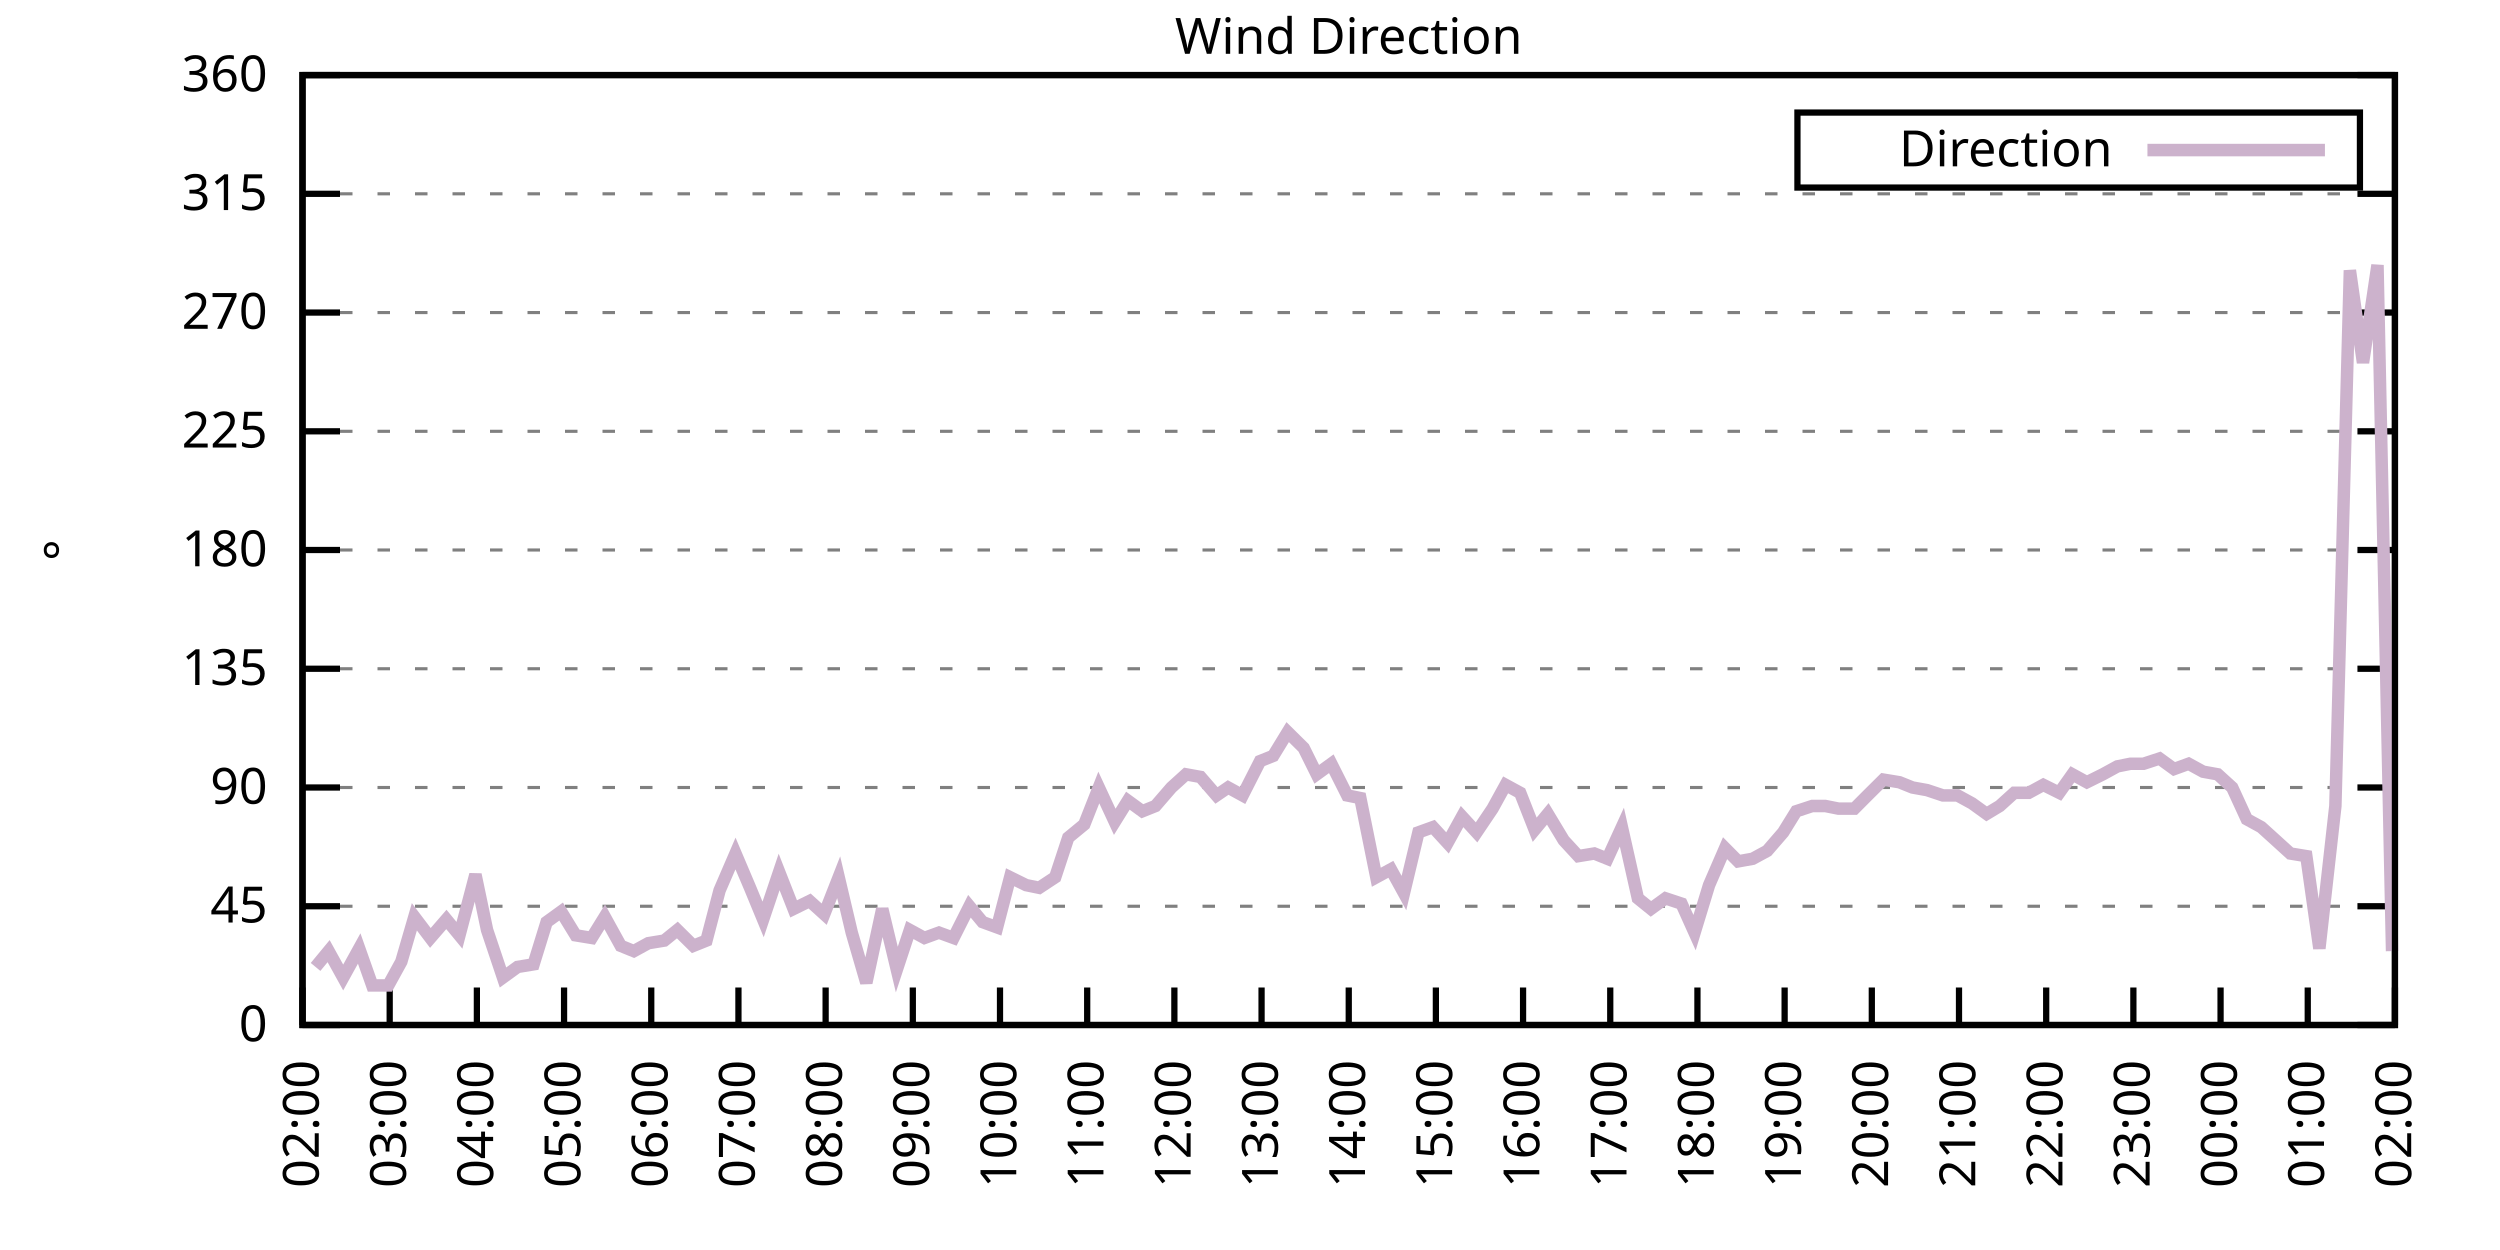
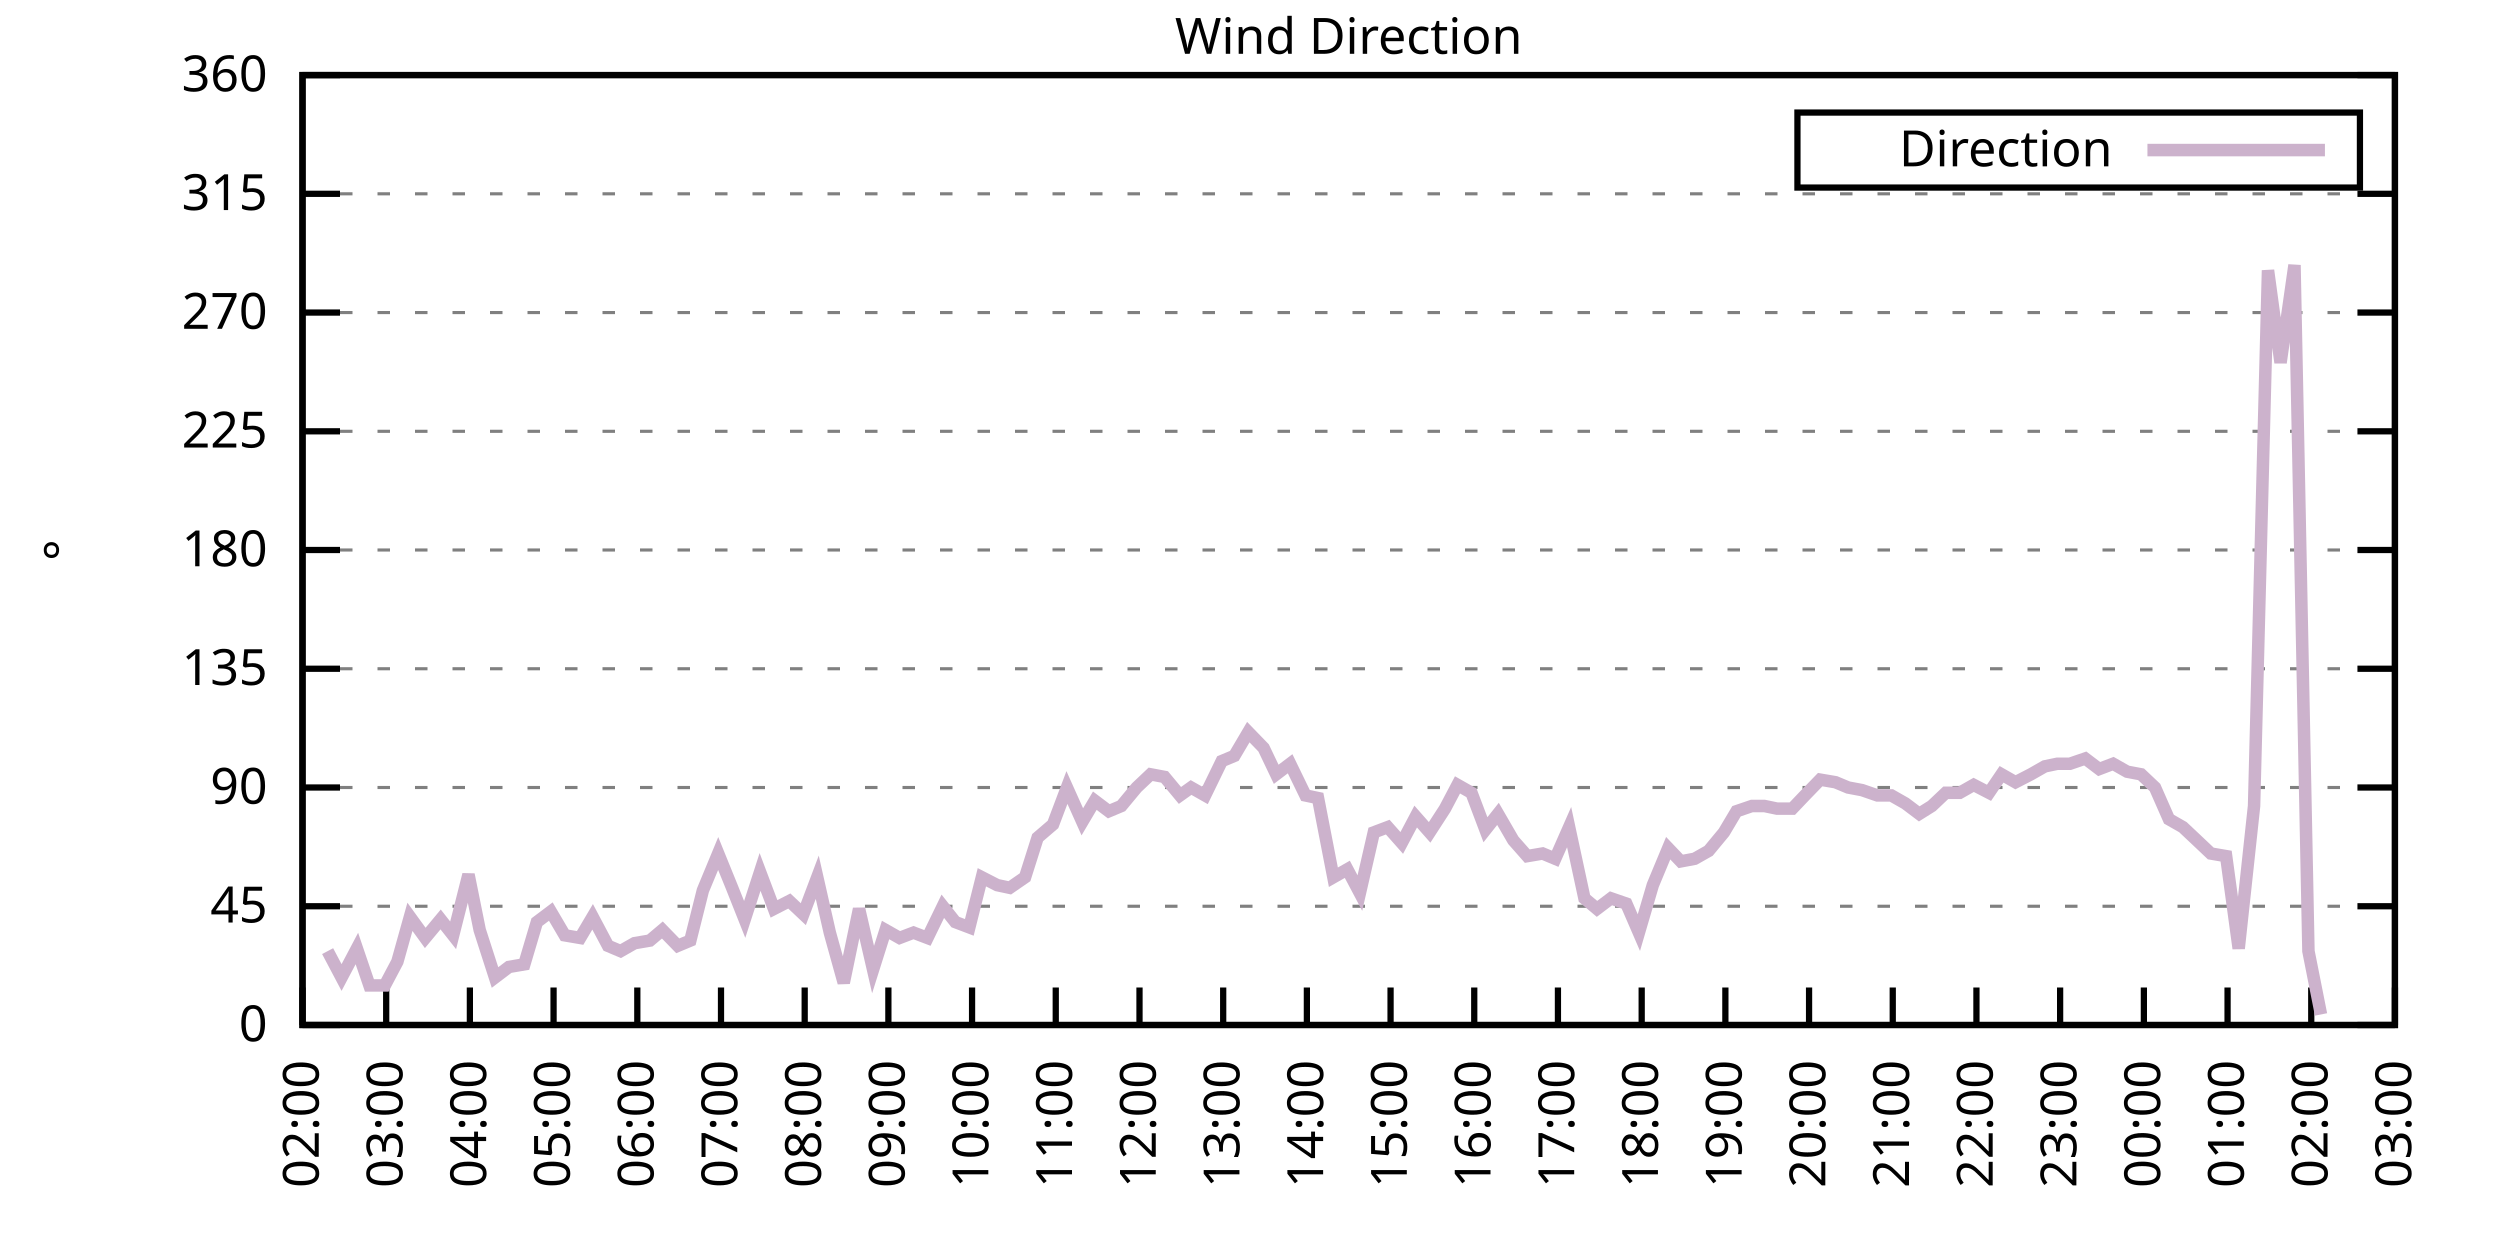
<svg xmlns="http://www.w3.org/2000/svg" xmlns:xlink="http://www.w3.org/1999/xlink" width="400" height="200" viewBox="0 0 400 200">
  <g id="gnuplot_canvas">
    <rect x="0" y="0" width="400" height="200" fill="none" />
    <defs>
      <circle id="gpDot" r="0.5" stroke-width="0.5" stroke="currentColor" />
      <path id="gpPt0" stroke-width="0.333" stroke="currentColor" d="M-1,0 h2 M0,-1 v2" />
      <path id="gpPt1" stroke-width="0.333" stroke="currentColor" d="M-1,-1 L1,1 M1,-1 L-1,1" />
      <path id="gpPt2" stroke-width="0.333" stroke="currentColor" d="M-1,0 L1,0 M0,-1 L0,1 M-1,-1 L1,1 M-1,1 L1,-1" />
      <rect id="gpPt3" stroke-width="0.333" stroke="currentColor" x="-1" y="-1" width="2" height="2" />
      <rect id="gpPt4" stroke-width="0.333" stroke="currentColor" fill="currentColor" x="-1" y="-1" width="2" height="2" />
      <circle id="gpPt5" stroke-width="0.333" stroke="currentColor" cx="0" cy="0" r="1" />
      <use xlink:href="#gpPt5" id="gpPt6" fill="currentColor" stroke="none" />
      <path id="gpPt7" stroke-width="0.333" stroke="currentColor" d="M0,-1.33 L-1.33,0.67 L1.33,0.67 z" />
      <use xlink:href="#gpPt7" id="gpPt8" fill="currentColor" stroke="none" />
      <use xlink:href="#gpPt7" id="gpPt9" stroke="currentColor" transform="rotate(180)" />
      <use xlink:href="#gpPt9" id="gpPt10" fill="currentColor" stroke="none" />
      <use xlink:href="#gpPt3" id="gpPt11" stroke="currentColor" transform="rotate(45)" />
      <use xlink:href="#gpPt11" id="gpPt12" fill="currentColor" stroke="none" />
      <path id="gpPt13" stroke-width="0.333" stroke="currentColor" d="M0,1.330 L1.265,0.411 L0.782,-1.067 L-0.782,-1.076 L-1.265,0.411 z" />
      <use xlink:href="#gpPt13" id="gpPt14" fill="currentColor" stroke="none" />
      <filter id="textbox" filterUnits="objectBoundingBox" x="0" y="0" height="1" width="1">
        <feFlood flood-color="white" flood-opacity="1" result="bgnd" />
        <feComposite in="SourceGraphic" in2="bgnd" operator="atop" />
      </filter>
      <filter id="greybox" filterUnits="objectBoundingBox" x="0" y="0" height="1" width="1">
        <feFlood flood-color="lightgrey" flood-opacity="1" result="grey" />
        <feComposite in="SourceGraphic" in2="grey" operator="atop" />
      </filter>
    </defs>
    <g fill="none" color="white" stroke="currentColor" stroke-width="1.00" stroke-linecap="butt" stroke-linejoin="miter">
</g>
    <g fill="none" color="black" stroke="currentColor" stroke-width="1.00" stroke-linecap="butt" stroke-linejoin="miter">
      <g stroke="none" shape-rendering="crispEdges">
        <polygon fill="rgb(255, 255, 255)" points="48.40,164.00 383.18,164.00 383.18,12.02 48.40,12.02 " />
      </g>
    </g>
    <g fill="none" color="black" stroke="currentColor" stroke-width="1.00" stroke-linecap="butt" stroke-linejoin="miter">
</g>
    <g fill="none" color="black" stroke="black" stroke-width="0.50" stroke-linecap="butt" stroke-linejoin="miter">
</g>
    <g fill="none" color="gray" stroke="currentColor" stroke-width="0.50" stroke-linecap="butt" stroke-linejoin="miter">
      <path stroke="gray" stroke-dasharray="2,4" class="gridline" d="M48.40,164.00 L383.19,164.00  " />
    </g>
    <g fill="none" color="gray" stroke="gray" stroke-width="1.00" stroke-linecap="butt" stroke-linejoin="miter">
</g>
    <g fill="none" color="black" stroke="currentColor" stroke-width="1.00" stroke-linecap="butt" stroke-linejoin="miter">
      <path stroke="black" d="M48.40,164.00 L54.40,164.00 M383.19,164.00 L377.19,164.00  " />
      <g transform="translate(42.80,166.60)" stroke="none" fill="black" font-family="Sans" font-size="8.00" text-anchor="end">
        <text>
          <tspan font-family="Sans"> 0</tspan>
        </text>
      </g>
    </g>
    <g fill="none" color="black" stroke="currentColor" stroke-width="1.00" stroke-linecap="butt" stroke-linejoin="miter">
</g>
    <g fill="none" color="black" stroke="black" stroke-width="0.50" stroke-linecap="butt" stroke-linejoin="miter">
</g>
    <g fill="none" color="gray" stroke="currentColor" stroke-width="0.50" stroke-linecap="butt" stroke-linejoin="miter">
      <path stroke="gray" stroke-dasharray="2,4" class="gridline" d="M48.40,145.00 L383.19,145.00  " />
    </g>
    <g fill="none" color="gray" stroke="gray" stroke-width="1.00" stroke-linecap="butt" stroke-linejoin="miter">
</g>
    <g fill="none" color="black" stroke="currentColor" stroke-width="1.00" stroke-linecap="butt" stroke-linejoin="miter">
      <path stroke="black" d="M48.40,145.00 L54.40,145.00 M383.19,145.00 L377.19,145.00  " />
      <g transform="translate(42.80,147.60)" stroke="none" fill="black" font-family="Sans" font-size="8.00" text-anchor="end">
        <text>
          <tspan font-family="Sans"> 45</tspan>
        </text>
      </g>
    </g>
    <g fill="none" color="black" stroke="currentColor" stroke-width="1.00" stroke-linecap="butt" stroke-linejoin="miter">
</g>
    <g fill="none" color="black" stroke="black" stroke-width="0.50" stroke-linecap="butt" stroke-linejoin="miter">
</g>
    <g fill="none" color="gray" stroke="currentColor" stroke-width="0.50" stroke-linecap="butt" stroke-linejoin="miter">
      <path stroke="gray" stroke-dasharray="2,4" class="gridline" d="M48.40,126.00 L383.19,126.00  " />
    </g>
    <g fill="none" color="gray" stroke="gray" stroke-width="1.00" stroke-linecap="butt" stroke-linejoin="miter">
</g>
    <g fill="none" color="black" stroke="currentColor" stroke-width="1.00" stroke-linecap="butt" stroke-linejoin="miter">
      <path stroke="black" d="M48.40,126.00 L54.40,126.00 M383.19,126.00 L377.19,126.00  " />
      <g transform="translate(42.80,128.60)" stroke="none" fill="black" font-family="Sans" font-size="8.00" text-anchor="end">
        <text>
          <tspan font-family="Sans"> 90</tspan>
        </text>
      </g>
    </g>
    <g fill="none" color="black" stroke="currentColor" stroke-width="1.00" stroke-linecap="butt" stroke-linejoin="miter">
</g>
    <g fill="none" color="black" stroke="black" stroke-width="0.50" stroke-linecap="butt" stroke-linejoin="miter">
</g>
    <g fill="none" color="gray" stroke="currentColor" stroke-width="0.50" stroke-linecap="butt" stroke-linejoin="miter">
      <path stroke="gray" stroke-dasharray="2,4" class="gridline" d="M48.40,107.00 L383.19,107.00  " />
    </g>
    <g fill="none" color="gray" stroke="gray" stroke-width="1.00" stroke-linecap="butt" stroke-linejoin="miter">
</g>
    <g fill="none" color="black" stroke="currentColor" stroke-width="1.00" stroke-linecap="butt" stroke-linejoin="miter">
      <path stroke="black" d="M48.40,107.00 L54.40,107.00 M383.19,107.00 L377.19,107.00  " />
      <g transform="translate(42.80,109.60)" stroke="none" fill="black" font-family="Sans" font-size="8.00" text-anchor="end">
        <text>
          <tspan font-family="Sans"> 135</tspan>
        </text>
      </g>
    </g>
    <g fill="none" color="black" stroke="currentColor" stroke-width="1.00" stroke-linecap="butt" stroke-linejoin="miter">
</g>
    <g fill="none" color="black" stroke="black" stroke-width="0.50" stroke-linecap="butt" stroke-linejoin="miter">
</g>
    <g fill="none" color="gray" stroke="currentColor" stroke-width="0.50" stroke-linecap="butt" stroke-linejoin="miter">
      <path stroke="gray" stroke-dasharray="2,4" class="gridline" d="M48.40,88.00 L383.19,88.00  " />
    </g>
    <g fill="none" color="gray" stroke="gray" stroke-width="1.00" stroke-linecap="butt" stroke-linejoin="miter">
</g>
    <g fill="none" color="black" stroke="currentColor" stroke-width="1.00" stroke-linecap="butt" stroke-linejoin="miter">
      <path stroke="black" d="M48.40,88.00 L54.40,88.00 M383.19,88.00 L377.19,88.00  " />
      <g transform="translate(42.80,90.60)" stroke="none" fill="black" font-family="Sans" font-size="8.00" text-anchor="end">
        <text>
          <tspan font-family="Sans"> 180</tspan>
        </text>
      </g>
    </g>
    <g fill="none" color="black" stroke="currentColor" stroke-width="1.00" stroke-linecap="butt" stroke-linejoin="miter">
</g>
    <g fill="none" color="black" stroke="black" stroke-width="0.50" stroke-linecap="butt" stroke-linejoin="miter">
</g>
    <g fill="none" color="gray" stroke="currentColor" stroke-width="0.50" stroke-linecap="butt" stroke-linejoin="miter">
      <path stroke="gray" stroke-dasharray="2,4" class="gridline" d="M48.40,69.01 L383.19,69.01  " />
    </g>
    <g fill="none" color="gray" stroke="gray" stroke-width="1.00" stroke-linecap="butt" stroke-linejoin="miter">
</g>
    <g fill="none" color="black" stroke="currentColor" stroke-width="1.00" stroke-linecap="butt" stroke-linejoin="miter">
      <path stroke="black" d="M48.40,69.01 L54.40,69.01 M383.19,69.01 L377.19,69.01  " />
      <g transform="translate(42.80,71.61)" stroke="none" fill="black" font-family="Sans" font-size="8.00" text-anchor="end">
        <text>
          <tspan font-family="Sans"> 225</tspan>
        </text>
      </g>
    </g>
    <g fill="none" color="black" stroke="currentColor" stroke-width="1.00" stroke-linecap="butt" stroke-linejoin="miter">
</g>
    <g fill="none" color="black" stroke="black" stroke-width="0.50" stroke-linecap="butt" stroke-linejoin="miter">
</g>
    <g fill="none" color="gray" stroke="currentColor" stroke-width="0.50" stroke-linecap="butt" stroke-linejoin="miter">
      <path stroke="gray" stroke-dasharray="2,4" class="gridline" d="M48.40,50.01 L383.19,50.01  " />
    </g>
    <g fill="none" color="gray" stroke="gray" stroke-width="1.00" stroke-linecap="butt" stroke-linejoin="miter">
</g>
    <g fill="none" color="black" stroke="currentColor" stroke-width="1.00" stroke-linecap="butt" stroke-linejoin="miter">
      <path stroke="black" d="M48.40,50.01 L54.40,50.01 M383.19,50.01 L377.19,50.01  " />
      <g transform="translate(42.80,52.61)" stroke="none" fill="black" font-family="Sans" font-size="8.00" text-anchor="end">
        <text>
          <tspan font-family="Sans"> 270</tspan>
        </text>
      </g>
    </g>
    <g fill="none" color="black" stroke="currentColor" stroke-width="1.00" stroke-linecap="butt" stroke-linejoin="miter">
</g>
    <g fill="none" color="black" stroke="black" stroke-width="0.50" stroke-linecap="butt" stroke-linejoin="miter">
</g>
    <g fill="none" color="gray" stroke="currentColor" stroke-width="0.50" stroke-linecap="butt" stroke-linejoin="miter">
      <path stroke="gray" stroke-dasharray="2,4" class="gridline" d="M48.40,31.01 L383.19,31.01  " />
    </g>
    <g fill="none" color="gray" stroke="gray" stroke-width="1.00" stroke-linecap="butt" stroke-linejoin="miter">
</g>
    <g fill="none" color="black" stroke="currentColor" stroke-width="1.00" stroke-linecap="butt" stroke-linejoin="miter">
      <path stroke="black" d="M48.40,31.01 L54.40,31.01 M383.19,31.01 L377.19,31.01  " />
      <g transform="translate(42.80,33.61)" stroke="none" fill="black" font-family="Sans" font-size="8.00" text-anchor="end">
        <text>
          <tspan font-family="Sans"> 315</tspan>
        </text>
      </g>
    </g>
    <g fill="none" color="black" stroke="currentColor" stroke-width="1.00" stroke-linecap="butt" stroke-linejoin="miter">
</g>
    <g fill="none" color="black" stroke="black" stroke-width="0.50" stroke-linecap="butt" stroke-linejoin="miter">
</g>
    <g fill="none" color="gray" stroke="currentColor" stroke-width="0.50" stroke-linecap="butt" stroke-linejoin="miter">
      <path stroke="gray" stroke-dasharray="2,4" class="gridline" d="M48.40,12.01 L383.19,12.01  " />
    </g>
    <g fill="none" color="gray" stroke="gray" stroke-width="1.00" stroke-linecap="butt" stroke-linejoin="miter">
</g>
    <g fill="none" color="black" stroke="currentColor" stroke-width="1.00" stroke-linecap="butt" stroke-linejoin="miter">
      <path stroke="black" d="M48.40,12.01 L54.40,12.01 M383.19,12.01 L377.19,12.01  " />
      <g transform="translate(42.80,14.61)" stroke="none" fill="black" font-family="Sans" font-size="8.00" text-anchor="end">
        <text>
          <tspan font-family="Sans"> 360</tspan>
        </text>
      </g>
    </g>
    <g fill="none" color="black" stroke="currentColor" stroke-width="1.00" stroke-linecap="butt" stroke-linejoin="miter">
      <path stroke="black" d="M48.40,164.00 L48.40,158.00  " />
      <g transform="translate(51.00,169.60) rotate(270.00)" stroke="none" fill="black" font-family="Sans" font-size="8.00" text-anchor="end">
        <text>
          <tspan font-family="Sans">02:00</tspan>
        </text>
      </g>
    </g>
    <g fill="none" color="black" stroke="currentColor" stroke-width="1.00" stroke-linecap="butt" stroke-linejoin="miter">
-       <path stroke="black" d="M62.35,164.00 L62.35,158.00  " />
-       <g transform="translate(64.95,169.60) rotate(270.00)" stroke="none" fill="black" font-family="Sans" font-size="8.00" text-anchor="end">
+       <path stroke="black" d="M61.79,164.00 L61.79,158.00  " />
+       <g transform="translate(64.39,169.60) rotate(270.00)" stroke="none" fill="black" font-family="Sans" font-size="8.00" text-anchor="end">
        <text>
          <tspan font-family="Sans">03:00</tspan>
        </text>
      </g>
    </g>
    <g fill="none" color="black" stroke="currentColor" stroke-width="1.00" stroke-linecap="butt" stroke-linejoin="miter">
-       <path stroke="black" d="M76.30,164.00 L76.30,158.00  " />
-       <g transform="translate(78.90,169.60) rotate(270.00)" stroke="none" fill="black" font-family="Sans" font-size="8.00" text-anchor="end">
+       <path stroke="black" d="M75.18,164.00 L75.18,158.00  " />
+       <g transform="translate(77.78,169.60) rotate(270.00)" stroke="none" fill="black" font-family="Sans" font-size="8.00" text-anchor="end">
        <text>
          <tspan font-family="Sans">04:00</tspan>
        </text>
      </g>
    </g>
    <g fill="none" color="black" stroke="currentColor" stroke-width="1.00" stroke-linecap="butt" stroke-linejoin="miter">
-       <path stroke="black" d="M90.25,164.00 L90.25,158.00  " />
-       <g transform="translate(92.85,169.60) rotate(270.00)" stroke="none" fill="black" font-family="Sans" font-size="8.00" text-anchor="end">
+       <path stroke="black" d="M88.57,164.00 L88.57,158.00  " />
+       <g transform="translate(91.17,169.60) rotate(270.00)" stroke="none" fill="black" font-family="Sans" font-size="8.00" text-anchor="end">
        <text>
          <tspan font-family="Sans">05:00</tspan>
        </text>
      </g>
    </g>
    <g fill="none" color="black" stroke="currentColor" stroke-width="1.00" stroke-linecap="butt" stroke-linejoin="miter">
-       <path stroke="black" d="M104.20,164.00 L104.20,158.00  " />
-       <g transform="translate(106.80,169.60) rotate(270.00)" stroke="none" fill="black" font-family="Sans" font-size="8.00" text-anchor="end">
+       <path stroke="black" d="M101.97,164.00 L101.97,158.00  " />
+       <g transform="translate(104.57,169.60) rotate(270.00)" stroke="none" fill="black" font-family="Sans" font-size="8.00" text-anchor="end">
        <text>
          <tspan font-family="Sans">06:00</tspan>
        </text>
      </g>
    </g>
    <g fill="none" color="black" stroke="currentColor" stroke-width="1.00" stroke-linecap="butt" stroke-linejoin="miter">
-       <path stroke="black" d="M118.15,164.00 L118.15,158.00  " />
-       <g transform="translate(120.75,169.60) rotate(270.00)" stroke="none" fill="black" font-family="Sans" font-size="8.00" text-anchor="end">
+       <path stroke="black" d="M115.36,164.00 L115.36,158.00  " />
+       <g transform="translate(117.96,169.60) rotate(270.00)" stroke="none" fill="black" font-family="Sans" font-size="8.00" text-anchor="end">
        <text>
          <tspan font-family="Sans">07:00</tspan>
        </text>
      </g>
    </g>
    <g fill="none" color="black" stroke="currentColor" stroke-width="1.00" stroke-linecap="butt" stroke-linejoin="miter">
-       <path stroke="black" d="M132.10,164.00 L132.10,158.00  " />
-       <g transform="translate(134.70,169.60) rotate(270.00)" stroke="none" fill="black" font-family="Sans" font-size="8.00" text-anchor="end">
+       <path stroke="black" d="M128.75,164.00 L128.75,158.00  " />
+       <g transform="translate(131.35,169.60) rotate(270.00)" stroke="none" fill="black" font-family="Sans" font-size="8.00" text-anchor="end">
        <text>
          <tspan font-family="Sans">08:00</tspan>
        </text>
      </g>
    </g>
    <g fill="none" color="black" stroke="currentColor" stroke-width="1.00" stroke-linecap="butt" stroke-linejoin="miter">
-       <path stroke="black" d="M146.05,164.00 L146.05,158.00  " />
-       <g transform="translate(148.65,169.60) rotate(270.00)" stroke="none" fill="black" font-family="Sans" font-size="8.00" text-anchor="end">
+       <path stroke="black" d="M142.14,164.00 L142.14,158.00  " />
+       <g transform="translate(144.74,169.60) rotate(270.00)" stroke="none" fill="black" font-family="Sans" font-size="8.00" text-anchor="end">
        <text>
          <tspan font-family="Sans">09:00</tspan>
        </text>
      </g>
    </g>
    <g fill="none" color="black" stroke="currentColor" stroke-width="1.00" stroke-linecap="butt" stroke-linejoin="miter">
-       <path stroke="black" d="M160.00,164.00 L160.00,158.00  " />
-       <g transform="translate(162.60,169.60) rotate(270.00)" stroke="none" fill="black" font-family="Sans" font-size="8.00" text-anchor="end">
+       <path stroke="black" d="M155.53,164.00 L155.53,158.00  " />
+       <g transform="translate(158.13,169.60) rotate(270.00)" stroke="none" fill="black" font-family="Sans" font-size="8.00" text-anchor="end">
        <text>
          <tspan font-family="Sans">10:00</tspan>
        </text>
      </g>
    </g>
    <g fill="none" color="black" stroke="currentColor" stroke-width="1.00" stroke-linecap="butt" stroke-linejoin="miter">
-       <path stroke="black" d="M173.95,164.00 L173.95,158.00  " />
-       <g transform="translate(176.55,169.60) rotate(270.00)" stroke="none" fill="black" font-family="Sans" font-size="8.00" text-anchor="end">
+       <path stroke="black" d="M168.92,164.00 L168.92,158.00  " />
+       <g transform="translate(171.52,169.60) rotate(270.00)" stroke="none" fill="black" font-family="Sans" font-size="8.00" text-anchor="end">
        <text>
          <tspan font-family="Sans">11:00</tspan>
        </text>
      </g>
    </g>
    <g fill="none" color="black" stroke="currentColor" stroke-width="1.00" stroke-linecap="butt" stroke-linejoin="miter">
-       <path stroke="black" d="M187.90,164.00 L187.90,158.00  " />
-       <g transform="translate(190.50,169.60) rotate(270.00)" stroke="none" fill="black" font-family="Sans" font-size="8.00" text-anchor="end">
+       <path stroke="black" d="M182.32,164.00 L182.32,158.00  " />
+       <g transform="translate(184.92,169.60) rotate(270.00)" stroke="none" fill="black" font-family="Sans" font-size="8.00" text-anchor="end">
        <text>
          <tspan font-family="Sans">12:00</tspan>
        </text>
      </g>
    </g>
    <g fill="none" color="black" stroke="currentColor" stroke-width="1.00" stroke-linecap="butt" stroke-linejoin="miter">
-       <path stroke="black" d="M201.85,164.00 L201.85,158.00  " />
-       <g transform="translate(204.45,169.60) rotate(270.00)" stroke="none" fill="black" font-family="Sans" font-size="8.00" text-anchor="end">
+       <path stroke="black" d="M195.71,164.00 L195.71,158.00  " />
+       <g transform="translate(198.31,169.60) rotate(270.00)" stroke="none" fill="black" font-family="Sans" font-size="8.00" text-anchor="end">
        <text>
          <tspan font-family="Sans">13:00</tspan>
        </text>
      </g>
    </g>
    <g fill="none" color="black" stroke="currentColor" stroke-width="1.00" stroke-linecap="butt" stroke-linejoin="miter">
-       <path stroke="black" d="M215.80,164.00 L215.80,158.00  " />
-       <g transform="translate(218.40,169.60) rotate(270.00)" stroke="none" fill="black" font-family="Sans" font-size="8.00" text-anchor="end">
+       <path stroke="black" d="M209.10,164.00 L209.10,158.00  " />
+       <g transform="translate(211.70,169.60) rotate(270.00)" stroke="none" fill="black" font-family="Sans" font-size="8.00" text-anchor="end">
        <text>
          <tspan font-family="Sans">14:00</tspan>
        </text>
      </g>
    </g>
    <g fill="none" color="black" stroke="currentColor" stroke-width="1.00" stroke-linecap="butt" stroke-linejoin="miter">
-       <path stroke="black" d="M229.74,164.00 L229.74,158.00  " />
-       <g transform="translate(232.34,169.60) rotate(270.00)" stroke="none" fill="black" font-family="Sans" font-size="8.00" text-anchor="end">
+       <path stroke="black" d="M222.49,164.00 L222.49,158.00  " />
+       <g transform="translate(225.09,169.60) rotate(270.00)" stroke="none" fill="black" font-family="Sans" font-size="8.00" text-anchor="end">
        <text>
          <tspan font-family="Sans">15:00</tspan>
        </text>
      </g>
    </g>
    <g fill="none" color="black" stroke="currentColor" stroke-width="1.00" stroke-linecap="butt" stroke-linejoin="miter">
-       <path stroke="black" d="M243.69,164.00 L243.69,158.00  " />
-       <g transform="translate(246.29,169.60) rotate(270.00)" stroke="none" fill="black" font-family="Sans" font-size="8.00" text-anchor="end">
+       <path stroke="black" d="M235.88,164.00 L235.88,158.00  " />
+       <g transform="translate(238.48,169.60) rotate(270.00)" stroke="none" fill="black" font-family="Sans" font-size="8.00" text-anchor="end">
        <text>
          <tspan font-family="Sans">16:00</tspan>
        </text>
      </g>
    </g>
    <g fill="none" color="black" stroke="currentColor" stroke-width="1.00" stroke-linecap="butt" stroke-linejoin="miter">
-       <path stroke="black" d="M257.64,164.00 L257.64,158.00  " />
-       <g transform="translate(260.24,169.60) rotate(270.00)" stroke="none" fill="black" font-family="Sans" font-size="8.00" text-anchor="end">
+       <path stroke="black" d="M249.27,164.00 L249.27,158.00  " />
+       <g transform="translate(251.87,169.60) rotate(270.00)" stroke="none" fill="black" font-family="Sans" font-size="8.00" text-anchor="end">
        <text>
          <tspan font-family="Sans">17:00</tspan>
        </text>
      </g>
    </g>
    <g fill="none" color="black" stroke="currentColor" stroke-width="1.00" stroke-linecap="butt" stroke-linejoin="miter">
-       <path stroke="black" d="M271.59,164.00 L271.59,158.00  " />
-       <g transform="translate(274.19,169.60) rotate(270.00)" stroke="none" fill="black" font-family="Sans" font-size="8.00" text-anchor="end">
+       <path stroke="black" d="M262.67,164.00 L262.67,158.00  " />
+       <g transform="translate(265.27,169.60) rotate(270.00)" stroke="none" fill="black" font-family="Sans" font-size="8.00" text-anchor="end">
        <text>
          <tspan font-family="Sans">18:00</tspan>
        </text>
      </g>
    </g>
    <g fill="none" color="black" stroke="currentColor" stroke-width="1.00" stroke-linecap="butt" stroke-linejoin="miter">
-       <path stroke="black" d="M285.54,164.00 L285.54,158.00  " />
-       <g transform="translate(288.14,169.60) rotate(270.00)" stroke="none" fill="black" font-family="Sans" font-size="8.00" text-anchor="end">
+       <path stroke="black" d="M276.06,164.00 L276.06,158.00  " />
+       <g transform="translate(278.66,169.60) rotate(270.00)" stroke="none" fill="black" font-family="Sans" font-size="8.00" text-anchor="end">
        <text>
          <tspan font-family="Sans">19:00</tspan>
        </text>
      </g>
    </g>
    <g fill="none" color="black" stroke="currentColor" stroke-width="1.00" stroke-linecap="butt" stroke-linejoin="miter">
-       <path stroke="black" d="M299.49,164.00 L299.49,158.00  " />
-       <g transform="translate(302.09,169.60) rotate(270.00)" stroke="none" fill="black" font-family="Sans" font-size="8.00" text-anchor="end">
+       <path stroke="black" d="M289.45,164.00 L289.45,158.00  " />
+       <g transform="translate(292.05,169.60) rotate(270.00)" stroke="none" fill="black" font-family="Sans" font-size="8.00" text-anchor="end">
        <text>
          <tspan font-family="Sans">20:00</tspan>
        </text>
      </g>
    </g>
    <g fill="none" color="black" stroke="currentColor" stroke-width="1.00" stroke-linecap="butt" stroke-linejoin="miter">
-       <path stroke="black" d="M313.44,164.00 L313.44,158.00  " />
-       <g transform="translate(316.04,169.60) rotate(270.00)" stroke="none" fill="black" font-family="Sans" font-size="8.00" text-anchor="end">
+       <path stroke="black" d="M302.84,164.00 L302.84,158.00  " />
+       <g transform="translate(305.44,169.60) rotate(270.00)" stroke="none" fill="black" font-family="Sans" font-size="8.00" text-anchor="end">
        <text>
          <tspan font-family="Sans">21:00</tspan>
        </text>
      </g>
    </g>
    <g fill="none" color="black" stroke="currentColor" stroke-width="1.00" stroke-linecap="butt" stroke-linejoin="miter">
-       <path stroke="black" d="M327.39,164.00 L327.39,158.00  " />
-       <g transform="translate(329.99,169.60) rotate(270.00)" stroke="none" fill="black" font-family="Sans" font-size="8.00" text-anchor="end">
+       <path stroke="black" d="M316.23,164.00 L316.23,158.00  " />
+       <g transform="translate(318.83,169.60) rotate(270.00)" stroke="none" fill="black" font-family="Sans" font-size="8.00" text-anchor="end">
        <text>
          <tspan font-family="Sans">22:00</tspan>
        </text>
      </g>
    </g>
    <g fill="none" color="black" stroke="currentColor" stroke-width="1.00" stroke-linecap="butt" stroke-linejoin="miter">
-       <path stroke="black" d="M341.34,164.00 L341.34,158.00  " />
-       <g transform="translate(343.94,169.60) rotate(270.00)" stroke="none" fill="black" font-family="Sans" font-size="8.00" text-anchor="end">
+       <path stroke="black" d="M329.62,164.00 L329.62,158.00  " />
+       <g transform="translate(332.22,169.60) rotate(270.00)" stroke="none" fill="black" font-family="Sans" font-size="8.00" text-anchor="end">
        <text>
          <tspan font-family="Sans">23:00</tspan>
        </text>
      </g>
    </g>
    <g fill="none" color="black" stroke="currentColor" stroke-width="1.00" stroke-linecap="butt" stroke-linejoin="miter">
-       <path stroke="black" d="M355.29,164.00 L355.29,158.00  " />
-       <g transform="translate(357.89,169.60) rotate(270.00)" stroke="none" fill="black" font-family="Sans" font-size="8.00" text-anchor="end">
+       <path stroke="black" d="M343.02,164.00 L343.02,158.00  " />
+       <g transform="translate(345.62,169.60) rotate(270.00)" stroke="none" fill="black" font-family="Sans" font-size="8.00" text-anchor="end">
        <text>
          <tspan font-family="Sans">00:00</tspan>
        </text>
      </g>
    </g>
    <g fill="none" color="black" stroke="currentColor" stroke-width="1.00" stroke-linecap="butt" stroke-linejoin="miter">
-       <path stroke="black" d="M369.24,164.00 L369.24,158.00  " />
-       <g transform="translate(371.84,169.60) rotate(270.00)" stroke="none" fill="black" font-family="Sans" font-size="8.00" text-anchor="end">
+       <path stroke="black" d="M356.41,164.00 L356.41,158.00  " />
+       <g transform="translate(359.01,169.60) rotate(270.00)" stroke="none" fill="black" font-family="Sans" font-size="8.00" text-anchor="end">
        <text>
          <tspan font-family="Sans">01:00</tspan>
+         </text>
+       </g>
+     </g>
+     <g fill="none" color="black" stroke="currentColor" stroke-width="1.00" stroke-linecap="butt" stroke-linejoin="miter">
+       <path stroke="black" d="M369.80,164.00 L369.80,158.00  " />
+       <g transform="translate(372.40,169.60) rotate(270.00)" stroke="none" fill="black" font-family="Sans" font-size="8.00" text-anchor="end">
+         <text>
+           <tspan font-family="Sans">02:00</tspan>
        </text>
      </g>
    </g>
    <g fill="none" color="black" stroke="currentColor" stroke-width="1.00" stroke-linecap="butt" stroke-linejoin="miter">
      <path stroke="black" d="M383.19,164.00 L383.19,158.00  " />
      <g transform="translate(385.79,169.60) rotate(270.00)" stroke="none" fill="black" font-family="Sans" font-size="8.00" text-anchor="end">
        <text>
-           <tspan font-family="Sans">02:00</tspan>
+           <tspan font-family="Sans">03:00</tspan>
        </text>
      </g>
    </g>
    <g fill="none" color="black" stroke="currentColor" stroke-width="1.00" stroke-linecap="butt" stroke-linejoin="miter">
</g>
    <g fill="none" color="black" stroke="currentColor" stroke-width="1.00" stroke-linecap="butt" stroke-linejoin="miter">
      <path stroke="black" d="M48.40,12.01 L48.40,164.00 L383.19,164.00 L383.19,12.01 L48.40,12.01 Z  " />
    </g>
    <g fill="none" color="black" stroke="currentColor" stroke-width="1.00" stroke-linecap="butt" stroke-linejoin="miter">
</g>
    <g fill="none" color="black" stroke="currentColor" stroke-width="1.00" stroke-linecap="butt" stroke-linejoin="miter">
      <path stroke="black" d="M287.59,30.01 L287.59,18.01 L377.59,18.01 L377.59,30.01 L287.59,30.01 Z  " />
    </g>
    <g id="Wind_direction_plot_1">
      <g fill="none" color="white" stroke="black" stroke-width="2.00" stroke-linecap="butt" stroke-linejoin="miter">
</g>
      <g fill="none" color="black" stroke="currentColor" stroke-width="2.00" stroke-linecap="butt" stroke-linejoin="miter">
        <g transform="translate(337.99,26.61)" stroke="none" fill="black" font-family="Sans" font-size="8.00" text-anchor="end">
          <text>
            <tspan font-family="Sans">Direction</tspan>
          </text>
        </g>
      </g>
      <g fill="none" color="black" stroke="currentColor" stroke-width="2.00" stroke-linecap="butt" stroke-linejoin="miter">
-         <path stroke="rgb(204, 178, 204)" d="M343.59,24.01 L371.99,24.01 M50.49,154.71 L52.58,152.18 L54.91,156.40 L57.47,151.76 L59.56,157.67 L62.12,157.67   L64.21,153.87 L66.30,146.69 L68.86,150.07 L71.42,147.11 L73.51,149.65 L76.07,139.93 L77.93,148.80 L80.48,156.40   L82.81,154.71 L85.37,154.29 L87.46,147.53 L89.78,145.85 L92.11,149.65 L94.67,150.07 L96.76,146.69 L99.32,151.33   L101.41,152.18 L103.73,150.91 L106.29,150.49 L108.38,148.80 L110.94,151.33 L113.03,150.49 L115.13,142.47 L117.68,136.56   L120.01,142.05 L122.10,147.11 L124.66,139.51 L126.98,145.42 L129.54,144.16 L131.87,146.27 L134.19,140.36 L136.28,149.22   L138.61,157.24 L141.16,145.42 L143.49,155.13 L145.58,148.80 L147.91,150.07 L150.23,149.22 L152.56,150.07 L155.11,145.00   L157.21,147.53 L159.53,148.38 L161.62,140.36 L164.18,141.62 L166.27,142.05 L168.83,140.36 L170.92,134.02 L173.48,131.91   L175.81,126.00 L178.36,131.49 L180.46,128.11 L182.78,129.80 L184.87,128.96 L187.43,126.00 L189.76,123.89 L192.08,124.31   L194.64,127.27 L196.50,126.00 L198.82,127.27 L201.61,121.78 L203.71,120.94 L206.03,117.14 L208.59,119.67 L210.68,123.89   L213.01,122.20 L215.56,127.27 L217.65,127.69 L220.21,140.36 L222.54,139.09 L224.63,142.89 L226.95,133.18 L229.28,132.34   L231.60,134.87 L233.93,130.65 L236.25,133.18 L238.81,129.38 L240.90,125.58 L243.23,126.85 L245.55,132.76 L247.65,130.22   L250.20,134.45 L252.53,136.98 L255.09,136.56 L257.18,137.40 L259.50,132.34 L262.06,143.73 L264.15,145.42 L266.48,143.73   L269.04,144.58 L271.13,149.22 L273.45,141.62 L276.01,135.71 L278.10,137.82 L280.43,137.40 L282.75,136.14 L285.31,133.18   L287.40,129.80 L289.96,128.96 L292.05,128.96 L294.15,129.38 L296.70,129.38 L298.80,127.27 L301.35,124.74 L303.91,125.16   L306.00,126.00 L308.33,126.42 L310.88,127.27 L313.21,127.27 L315.53,128.54 L317.86,130.22 L319.95,128.96 L322.28,126.85   L324.60,126.85 L326.93,125.58 L329.48,126.85 L331.58,123.89 L333.90,125.16 L336.46,123.89 L338.78,122.62 L340.88,122.20   L342.97,122.20 L345.53,121.36 L347.85,123.05 L350.18,122.20 L352.50,123.47 L354.83,123.89 L357.15,126.00 L359.48,131.07   L361.80,132.34 L364.13,134.45 L366.45,136.56 L369.01,136.98 L371.10,151.76 L373.66,128.96 L375.98,43.25 L378.08,58.03   L380.40,42.41 L382.73,152.18  " />
+         <path stroke="rgb(204, 178, 204)" d="M343.59,24.01 L371.99,24.01 M52.42,152.18 L54.65,156.40 L57.10,151.76 L59.11,157.67 L61.57,157.67 L63.58,153.87   L65.59,146.69 L68.04,150.07 L70.50,147.11 L72.50,149.65 L74.96,139.93 L76.75,148.80 L79.20,156.40 L81.43,154.71   L83.89,154.29 L85.90,147.53 L88.13,145.85 L90.36,149.65 L92.82,150.07 L94.82,146.69 L97.28,151.33 L99.29,152.18   L101.52,150.91 L103.98,150.49 L105.98,148.80 L108.44,151.33 L110.45,150.49 L112.46,142.47 L114.91,136.56 L117.14,142.05   L119.15,147.11 L121.61,139.51 L123.84,145.42 L126.29,144.16 L128.53,146.27 L130.76,140.36 L132.77,149.22 L135.00,157.24   L137.45,145.42 L139.69,155.13 L141.69,148.80 L143.93,150.07 L146.16,149.22 L148.39,150.07 L150.85,145.00 L152.85,147.53   L155.09,148.38 L157.10,140.36 L159.55,141.62 L161.56,142.05 L164.01,140.36 L166.02,134.02 L168.48,131.91 L170.71,126.00   L173.17,131.49 L175.17,128.11 L177.41,129.80 L179.41,128.96 L181.87,126.00 L184.10,123.89 L186.33,124.31 L188.79,127.27   L190.57,126.00 L192.81,127.27 L195.48,121.78 L197.49,120.94 L199.73,117.14 L202.18,119.67 L204.19,123.89 L206.42,122.20   L208.88,127.27 L210.88,127.69 L213.34,140.36 L215.57,139.09 L217.58,142.89 L219.81,133.18 L222.04,132.34 L224.28,134.87   L226.51,130.65 L228.74,133.18 L231.20,129.38 L233.20,125.58 L235.44,126.85 L237.67,132.76 L239.68,130.22 L242.13,134.45   L244.36,136.98 L246.82,136.56 L248.83,137.40 L251.06,132.34 L253.51,143.73 L255.52,145.42 L257.76,143.73 L260.21,144.58   L262.22,149.22 L264.45,141.62 L266.91,135.71 L268.92,137.82 L271.15,137.40 L273.38,136.14 L275.83,133.18 L277.84,129.80   L280.30,128.96 L282.31,128.96 L284.32,129.38 L286.77,129.38 L288.78,127.27 L291.23,124.74 L293.69,125.16 L295.70,126.00   L297.93,126.42 L300.39,127.27 L302.62,127.27 L304.85,128.54 L307.08,130.22 L309.09,128.96 L311.32,126.85 L313.55,126.85   L315.79,125.58 L318.24,126.85 L320.25,123.89 L322.48,125.16 L324.94,123.89 L327.17,122.62 L329.18,122.20 L331.19,122.20   L333.64,121.36 L335.87,123.05 L338.10,122.20 L340.34,123.47 L342.57,123.89 L344.80,126.00 L347.03,131.07 L349.26,132.34   L351.50,134.45 L353.73,136.56 L356.18,136.98 L358.19,151.76 L360.65,128.96 L362.88,43.25 L364.89,58.03 L367.12,42.41   L369.35,152.18 L371.36,162.31  " />
      </g>
    </g>
    <g fill="none" color="black" stroke="currentColor" stroke-width="2.00" stroke-linecap="butt" stroke-linejoin="miter">
</g>
    <g fill="none" color="black" stroke="black" stroke-width="1.00" stroke-linecap="butt" stroke-linejoin="miter">
</g>
    <g fill="none" color="black" stroke="currentColor" stroke-width="1.00" stroke-linecap="butt" stroke-linejoin="miter">
      <path stroke="black" d="M48.40,12.01 L48.40,164.00 L383.19,164.00 L383.19,12.01 L48.40,12.01 Z  " />
      <g transform="translate(12.80,88.01) rotate(270.00)" stroke="none" fill="black" font-family="Sans" font-size="8.00" text-anchor="middle">
        <text>
          <tspan font-family="Sans">°</tspan>
        </text>
      </g>
    </g>
    <g fill="none" color="black" stroke="currentColor" stroke-width="1.00" stroke-linecap="butt" stroke-linejoin="miter">
</g>
    <g fill="none" color="black" stroke="currentColor" stroke-width="1.00" stroke-linecap="butt" stroke-linejoin="miter">
      <g transform="translate(215.79,8.61)" stroke="none" fill="black" font-family="Sans" font-size="8.00" text-anchor="middle">
        <text>
          <tspan font-family="Sans">Wind Direction</tspan>
        </text>
      </g>
    </g>
    <g fill="none" color="black" stroke="currentColor" stroke-width="1.00" stroke-linecap="butt" stroke-linejoin="miter">
</g>
  </g>
</svg>
